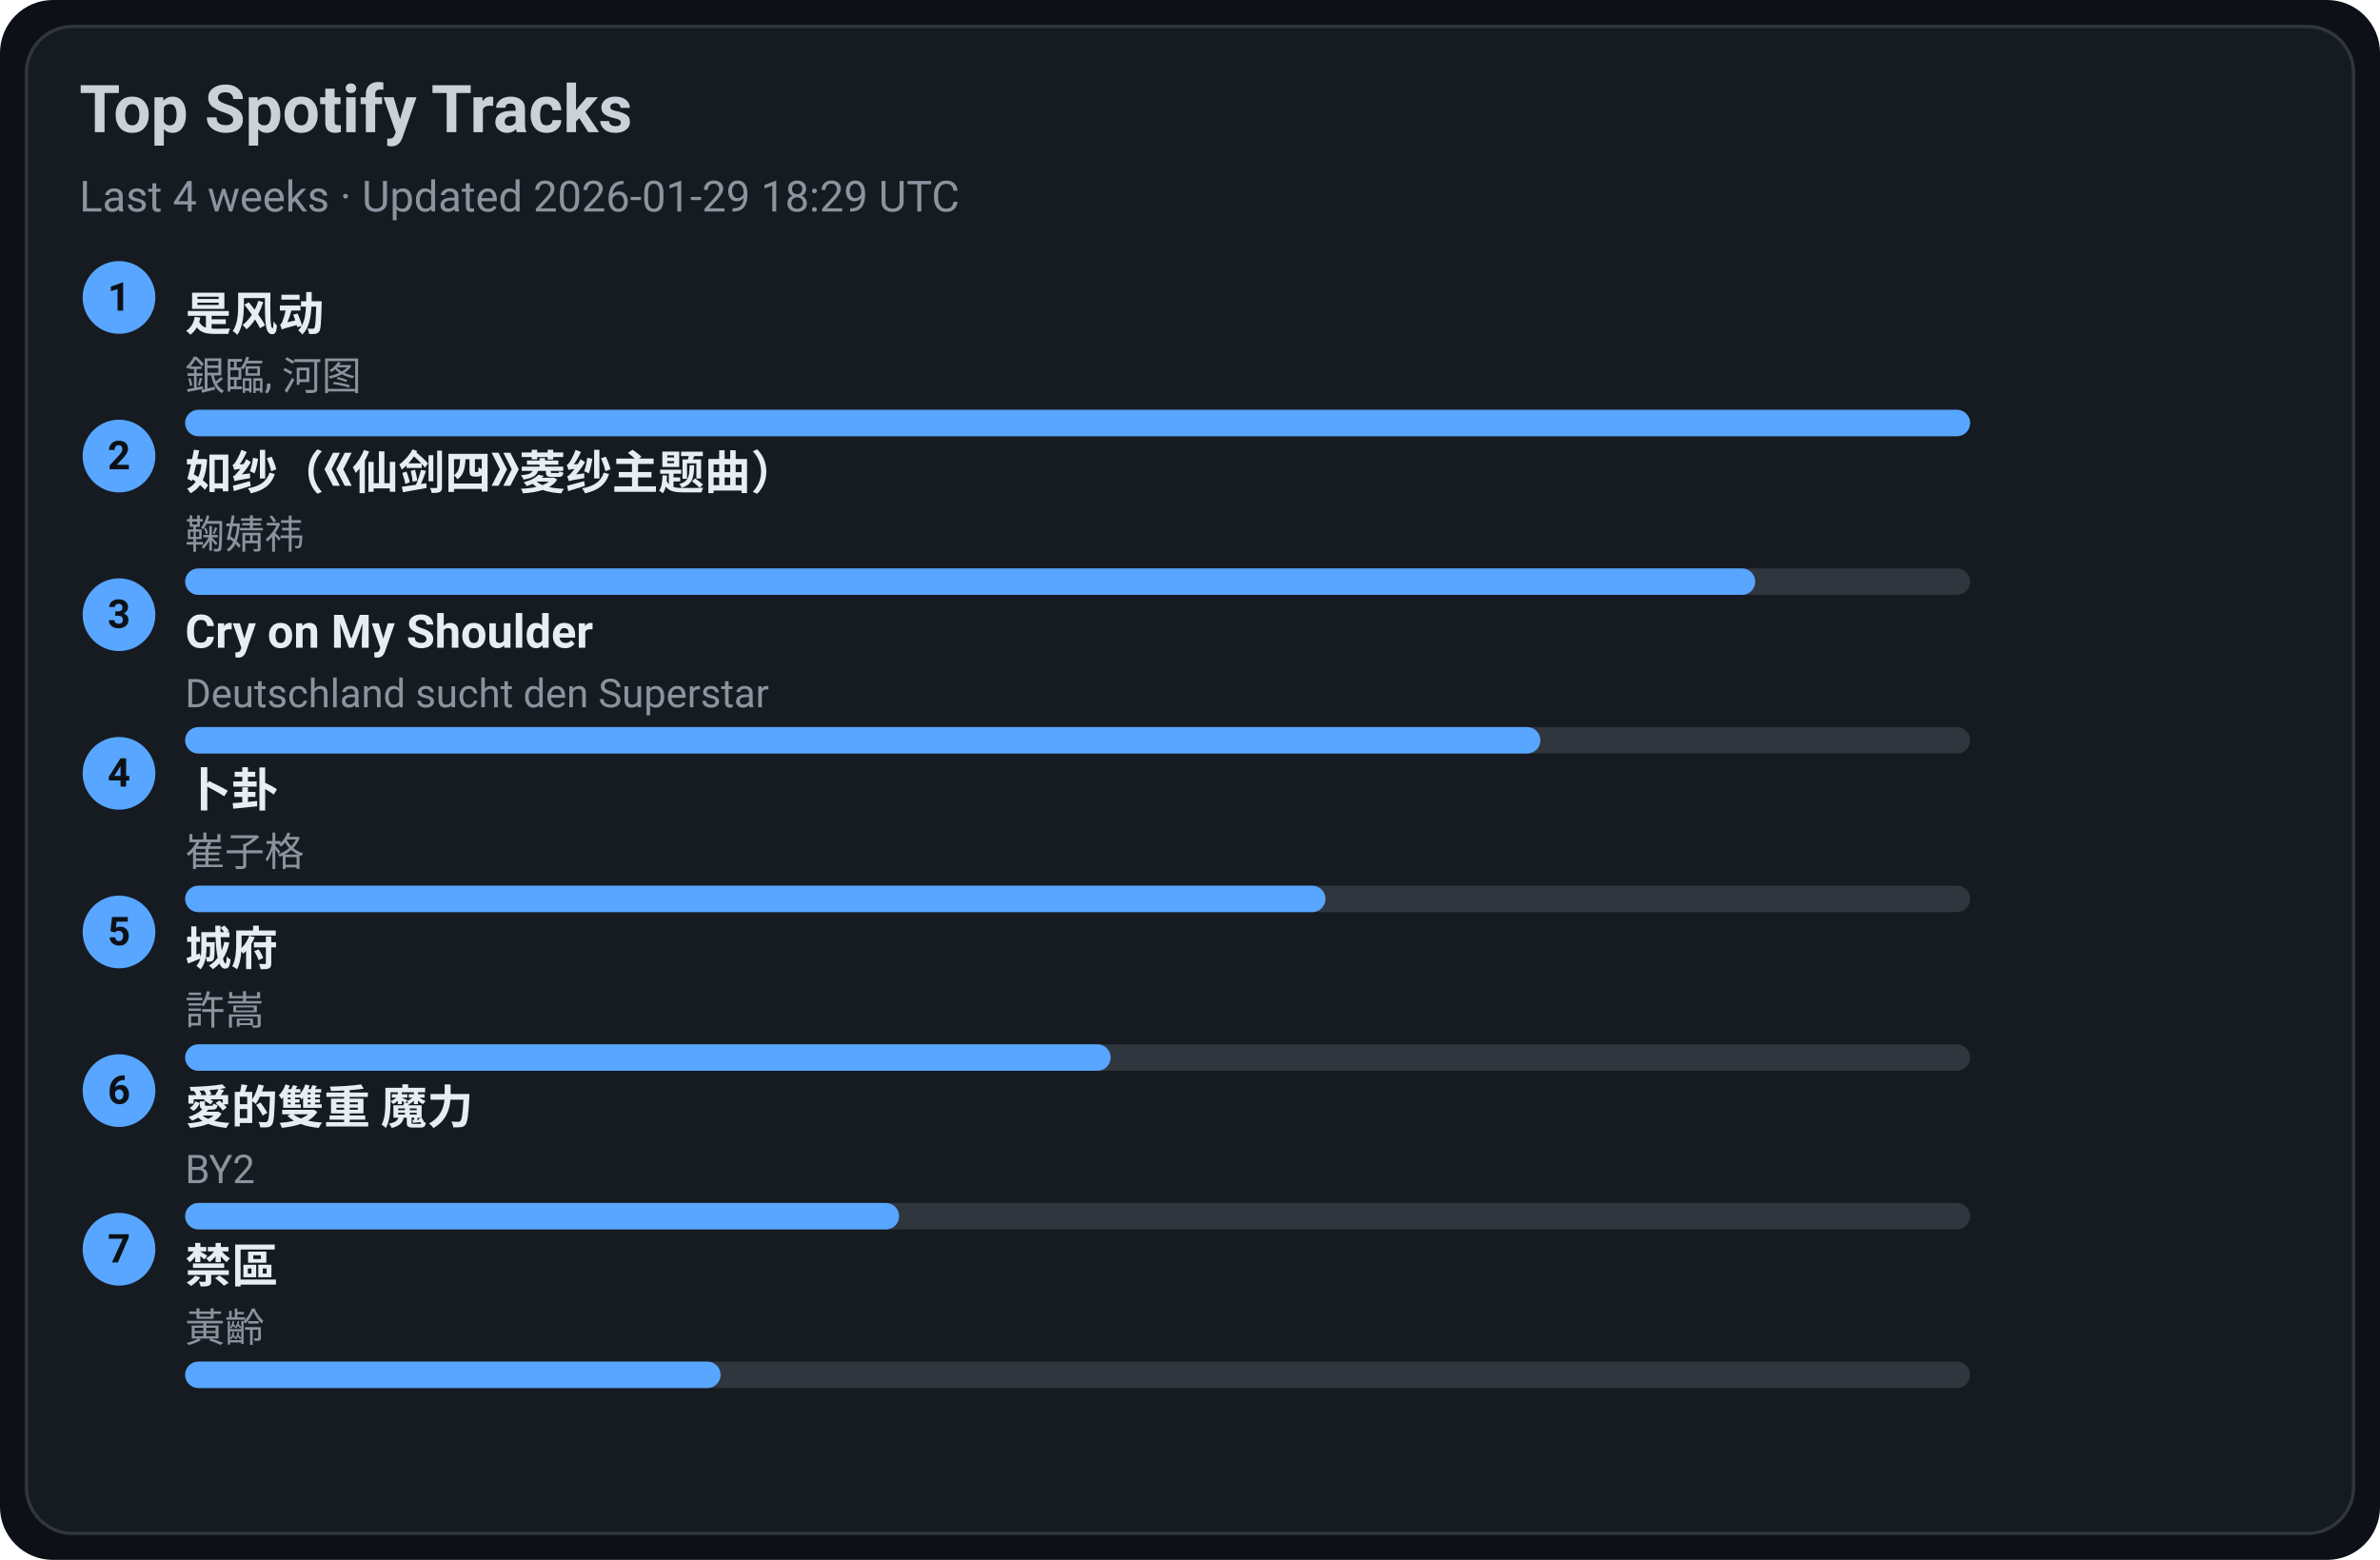
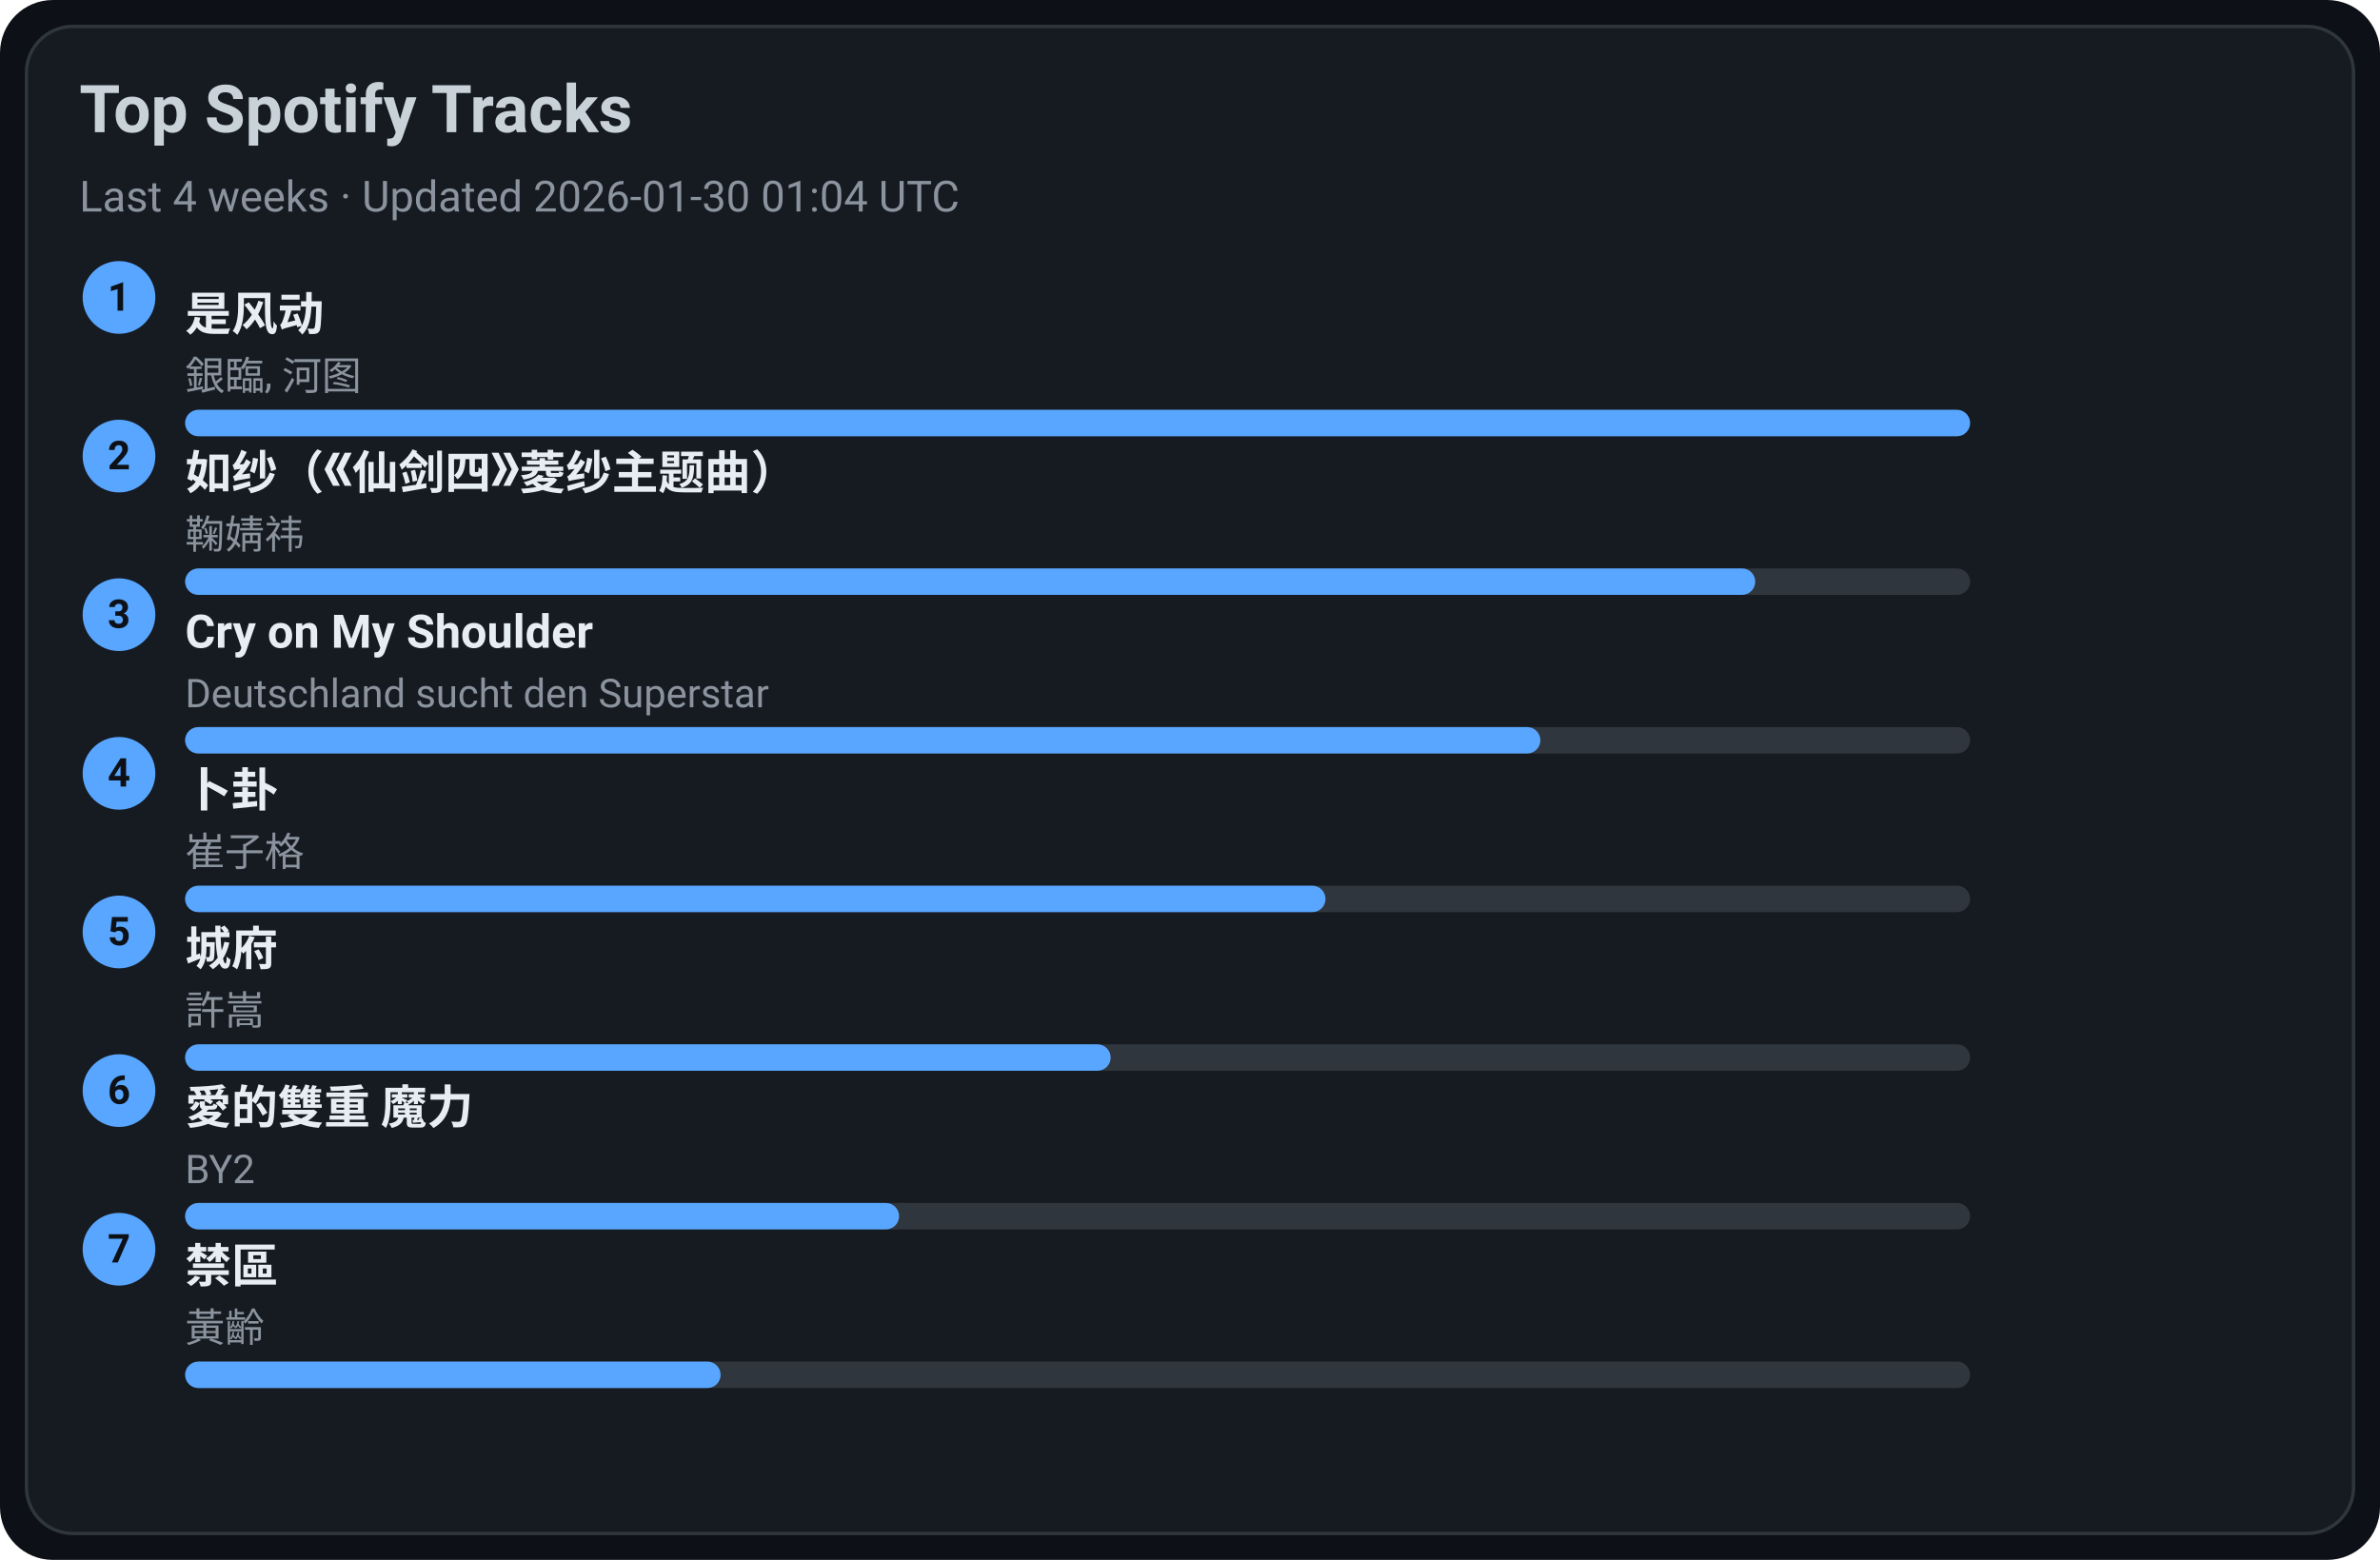
<svg xmlns="http://www.w3.org/2000/svg" width="720" height="472" viewBox="0 0 720 472">
  <style>text{font-family:-apple-system,BlinkMacSystemFont,Segoe UI,Roboto,Ubuntu,Helvetica Neue,Arial,Noto Sans,sans-serif}</style>
  <rect width="720" height="472" rx="16" fill="#0d1117" />
  <rect x="8" y="8" width="704" height="456" rx="14" fill="#161b22" stroke="#30363d" />
  <text x="24" y="40" font-size="20" fill="#c9d1d9" font-weight="600">Top Spotify Tracks</text>
-   <text x="24" y="64" font-size="13" fill="#8b949e">Last 4 weeks · Updated 2026-01-29 18:29 UTC</text>
+   <text x="24" y="64" font-size="13" fill="#8b949e">Last 4 weeks · Updated 2026-01-30 01:04 UTC</text>
  <circle cx="36" cy="90" r="11" fill="#58a6ff" />
  <text x="36" y="94" text-anchor="middle" font-size="12" fill="#0d1117" font-weight="700">1</text>
  <a href="https://open.spotify.com/track/3lePQ8c4jq7bTePsXEmslh" target="_blank" rel="noopener noreferrer">
    <text x="56" y="100" font-size="14" fill="#e6edf3" font-weight="600">是风动</text>
  </a>
  <text x="56" y="118" font-size="12" fill="#8b949e">銀臨, 河图</text>
  <rect x="56" y="124" width="540" height="8" rx="4" fill="#30363d" />
  <rect x="56" y="124" width="540" height="8" rx="4" fill="#58a6ff" />
  <circle cx="36" cy="138" r="11" fill="#58a6ff" />
  <text x="36" y="142" text-anchor="middle" font-size="12" fill="#0d1117" font-weight="700">2</text>
  <a href="https://open.spotify.com/track/69FUNgvEVkNbHq43lgvdme" target="_blank" rel="noopener noreferrer">
    <text x="56" y="148" font-size="14" fill="#e6edf3" font-weight="600">如纱（《仙剑四》菱纱主题曲）</text>
  </a>
  <text x="56" y="166" font-size="12" fill="#8b949e">鞠婧祎</text>
  <rect x="56" y="172" width="540" height="8" rx="4" fill="#30363d" />
  <rect x="56" y="172" width="475" height="8" rx="4" fill="#58a6ff" />
  <circle cx="36" cy="186" r="11" fill="#58a6ff" />
  <text x="36" y="190" text-anchor="middle" font-size="12" fill="#0d1117" font-weight="700">3</text>
  <a href="https://open.spotify.com/track/6usmG2MoD0C0Lc2pNgCVWV" target="_blank" rel="noopener noreferrer">
    <text x="56" y="196" font-size="14" fill="#e6edf3" font-weight="600">Cry on My Shoulder</text>
  </a>
  <text x="56" y="214" font-size="12" fill="#8b949e">Deutschland sucht den Superstar</text>
  <rect x="56" y="220" width="540" height="8" rx="4" fill="#30363d" />
  <rect x="56" y="220" width="410" height="8" rx="4" fill="#58a6ff" />
  <circle cx="36" cy="234" r="11" fill="#58a6ff" />
  <text x="36" y="238" text-anchor="middle" font-size="12" fill="#0d1117" font-weight="700">4</text>
  <a href="https://open.spotify.com/track/4ToeYifpQaikbYa7krOD6s" target="_blank" rel="noopener noreferrer">
    <text x="56" y="244" font-size="14" fill="#e6edf3" font-weight="600">卜卦</text>
  </a>
  <text x="56" y="262" font-size="12" fill="#8b949e">崔子格</text>
  <rect x="56" y="268" width="540" height="8" rx="4" fill="#30363d" />
  <rect x="56" y="268" width="345" height="8" rx="4" fill="#58a6ff" />
  <circle cx="36" cy="282" r="11" fill="#58a6ff" />
  <text x="36" y="286" text-anchor="middle" font-size="12" fill="#0d1117" font-weight="700">5</text>
  <a href="https://open.spotify.com/track/4AmlSf7hye0QVpnHCcEoEw" target="_blank" rel="noopener noreferrer">
    <text x="56" y="292" font-size="14" fill="#e6edf3" font-weight="600">城府</text>
  </a>
  <text x="56" y="310" font-size="12" fill="#8b949e">許嵩</text>
  <rect x="56" y="316" width="540" height="8" rx="4" fill="#30363d" />
  <rect x="56" y="316" width="280" height="8" rx="4" fill="#58a6ff" />
  <circle cx="36" cy="330" r="11" fill="#58a6ff" />
  <text x="36" y="334" text-anchor="middle" font-size="12" fill="#0d1117" font-weight="700">6</text>
  <a href="https://open.spotify.com/track/0yYmS4k3R0TTdDhvOBxRVp" target="_blank" rel="noopener noreferrer">
    <text x="56" y="340" font-size="14" fill="#e6edf3" font-weight="600">愛的雙重 魔力</text>
  </a>
  <text x="56" y="358" font-size="12" fill="#8b949e">BY2</text>
  <rect x="56" y="364" width="540" height="8" rx="4" fill="#30363d" />
  <rect x="56" y="364" width="216" height="8" rx="4" fill="#58a6ff" />
  <circle cx="36" cy="378" r="11" fill="#58a6ff" />
  <text x="36" y="382" text-anchor="middle" font-size="12" fill="#0d1117" font-weight="700">7</text>
  <a href="https://open.spotify.com/track/5HAMeMgu9hGL5a8ZwNz6cp" target="_blank" rel="noopener noreferrer">
    <text x="56" y="388" font-size="14" fill="#e6edf3" font-weight="600">禁區</text>
  </a>
  <text x="56" y="406" font-size="12" fill="#8b949e">黃齡</text>
  <rect x="56" y="412" width="540" height="8" rx="4" fill="#30363d" />
  <rect x="56" y="412" width="162" height="8" rx="4" fill="#58a6ff" />
</svg>
